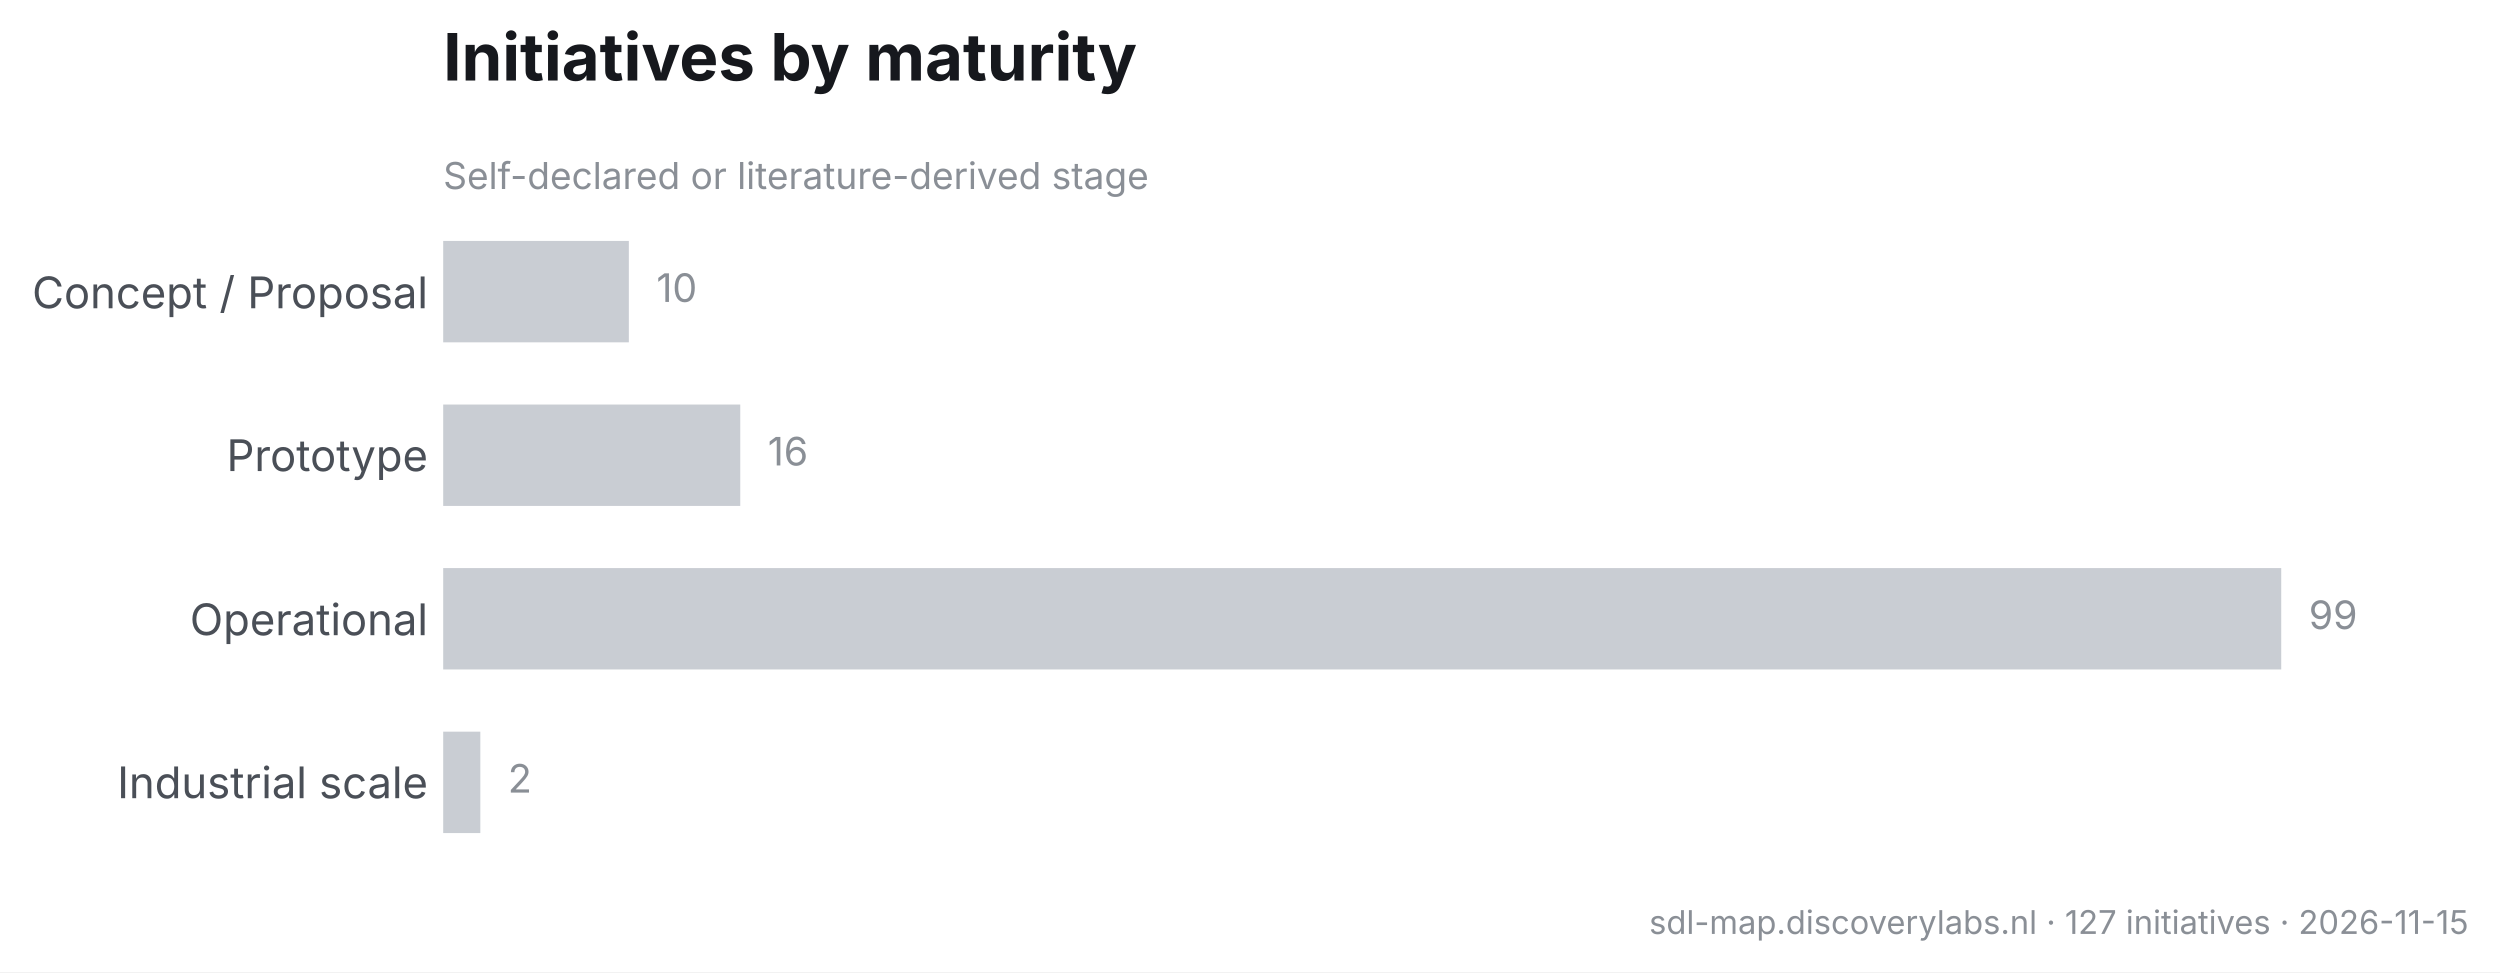
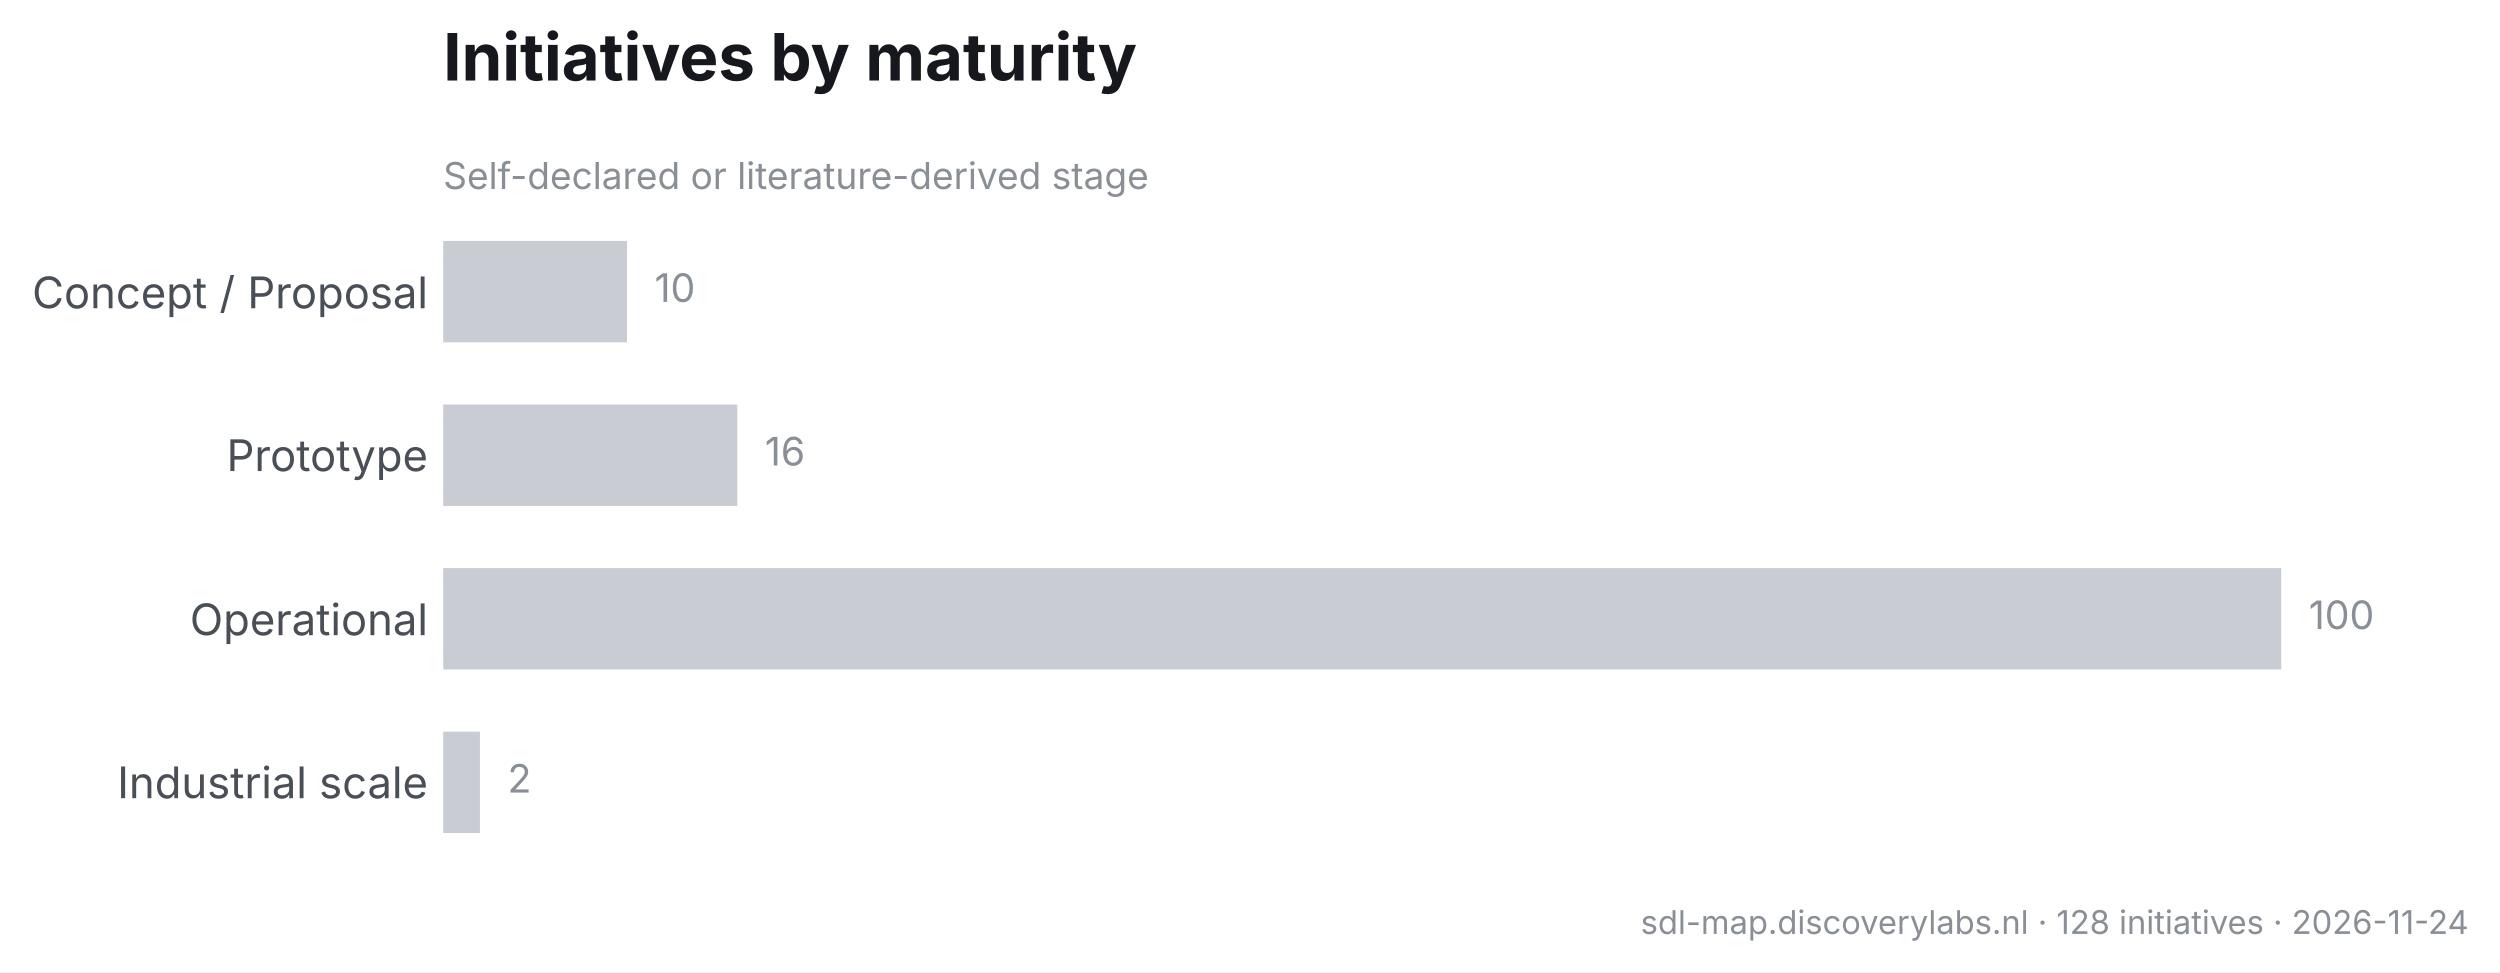
<svg xmlns="http://www.w3.org/2000/svg" width="573.449pt" height="222.984pt" viewBox="0 0 573.449 222.984" version="1.1">
  <defs>
    <style type="text/css">*{stroke-linejoin: round; stroke-linecap: butt}</style>
  </defs>
  <g id="figure_1">
    <g id="patch_1">
      <path d="M 0 222.984  L 573.449 222.984  L 573.449 0  L 0 0  z " style="fill: #ffffff" />
    </g>
    <g id="axes_1">
      <g id="patch_2">
        <path d="M 101.659 197.881  L 561.209 197.881  L 561.209 48.471  L 101.659 48.471  z " style="fill: #ffffff" />
      </g>
      <g id="matplotlib.axis_1" />
      <g id="matplotlib.axis_2">
        <g id="ytick_1">
          <g id="line2d_1" />
          <g id="text_1">
            <text style="font-size: 10px; font-family: 'Inter', 'Helvetica Neue', 'Arial', 'DejaVu Sans', 'Bitstream Vera Sans', 'Computer Modern Sans Serif', 'Lucida Grande', 'Verdana', 'Geneva', 'Lucid', 'Helvetica', 'Avant Garde', sans-serif; text-anchor: end; fill: #4a4f57" x="98.159" y="70.703" transform="rotate(-0 98.15937 70.70262)">Concept / Proposal</text>
          </g>
        </g>
        <g id="ytick_2">
          <g id="line2d_2" />
          <g id="text_2">
            <text style="font-size: 10px; font-family: 'Inter', 'Helvetica Neue', 'Arial', 'DejaVu Sans', 'Bitstream Vera Sans', 'Computer Modern Sans Serif', 'Lucida Grande', 'Verdana', 'Geneva', 'Lucid', 'Helvetica', 'Avant Garde', sans-serif; text-anchor: end; fill: #4a4f57" x="98.159" y="108.053" transform="rotate(-0 98.15937 108.0528)">Prototype</text>
          </g>
        </g>
        <g id="ytick_3">
          <g id="line2d_3" />
          <g id="text_3">
            <text style="font-size: 10px; font-family: 'Inter', 'Helvetica Neue', 'Arial', 'DejaVu Sans', 'Bitstream Vera Sans', 'Computer Modern Sans Serif', 'Lucida Grande', 'Verdana', 'Geneva', 'Lucid', 'Helvetica', 'Avant Garde', sans-serif; text-anchor: end; fill: #4a4f57" x="98.159" y="145.694" transform="rotate(-0 98.15937 145.6935)">Operational</text>
          </g>
        </g>
        <g id="ytick_4">
          <g id="line2d_4" />
          <g id="text_4">
            <text style="font-size: 10px; font-family: 'Inter', 'Helvetica Neue', 'Arial', 'DejaVu Sans', 'Bitstream Vera Sans', 'Computer Modern Sans Serif', 'Lucida Grande', 'Verdana', 'Geneva', 'Lucid', 'Helvetica', 'Avant Garde', sans-serif; text-anchor: end; fill: #4a4f57" x="98.159" y="183.095" transform="rotate(-0 98.15937 183.0953)">Industrial scale</text>
          </g>
        </g>
      </g>
      <g id="patch_3">
-         <path d="M 101.659 55.262  L 144.246 55.262  L 144.246 78.526  L 101.659 78.526  z " clip-path="url(#pf5345e2eb6)" style="fill: #c9cdd3" />
+         <path d="M 101.659 55.262  L 143.82 55.262  L 143.82 78.526  L 101.659 78.526  z " clip-path="url(#p46b3e62650)" style="fill: #c9cdd3" />
      </g>
      <g id="patch_4">
-         <path d="M 101.659 92.784  L 169.798 92.784  L 169.798 116.047  L 101.659 116.047  z " clip-path="url(#pf5345e2eb6)" style="fill: #c9cdd3" />
+         <path d="M 101.659 92.784  L 169.116 92.784  L 169.116 116.047  L 101.659 116.047  z " clip-path="url(#p46b3e62650)" style="fill: #c9cdd3" />
      </g>
      <g id="patch_5">
-         <path d="M 101.659 130.305  L 523.265 130.305  L 523.265 153.568  L 101.659 153.568  z " clip-path="url(#pf5345e2eb6)" style="fill: #c9cdd3" />
+         <path d="M 101.659 130.305  L 523.265 130.305  L 523.265 153.568  L 101.659 153.568  z " clip-path="url(#p46b3e62650)" style="fill: #c9cdd3" />
      </g>
      <g id="patch_6">
-         <path d="M 101.659 167.826  L 110.177 167.826  L 110.177 191.089  L 101.659 191.089  z " clip-path="url(#pf5345e2eb6)" style="fill: #c9cdd3" />
+         <path d="M 101.659 167.826  L 110.091 167.826  L 110.091 191.089  L 101.659 191.089  z " clip-path="url(#p46b3e62650)" style="fill: #c9cdd3" />
      </g>
      <g id="text_5">
-         <text style="font-size: 9px; font-family: 'Inter', 'Helvetica Neue', 'Arial', 'DejaVu Sans', 'Bitstream Vera Sans', 'Computer Modern Sans Serif', 'Lucida Grande', 'Verdana', 'Geneva', 'Lucid', 'Helvetica', 'Avant Garde', sans-serif; text-anchor: start; fill: #8a8f96" x="150.57" y="69.249" transform="rotate(-0 150.5699 69.24949)">10</text>
+         <text style="font-size: 9px; font-family: 'Inter', 'Helvetica Neue', 'Arial', 'DejaVu Sans', 'Bitstream Vera Sans', 'Computer Modern Sans Serif', 'Lucida Grande', 'Verdana', 'Geneva', 'Lucid', 'Helvetica', 'Avant Garde', sans-serif; text-anchor: start; fill: #8a8f96" x="150.144" y="69.249" transform="rotate(-0 150.144 69.24949)">10</text>
      </g>
      <g id="text_6">
-         <text style="font-size: 9px; font-family: 'Inter', 'Helvetica Neue', 'Arial', 'DejaVu Sans', 'Bitstream Vera Sans', 'Computer Modern Sans Serif', 'Lucida Grande', 'Verdana', 'Geneva', 'Lucid', 'Helvetica', 'Avant Garde', sans-serif; text-anchor: start; fill: #8a8f96" x="176.122" y="106.771" transform="rotate(-0 176.1217 106.7707)">16</text>
+         <text style="font-size: 9px; font-family: 'Inter', 'Helvetica Neue', 'Arial', 'DejaVu Sans', 'Bitstream Vera Sans', 'Computer Modern Sans Serif', 'Lucida Grande', 'Verdana', 'Geneva', 'Lucid', 'Helvetica', 'Avant Garde', sans-serif; text-anchor: start; fill: #8a8f96" x="175.44" y="106.771" transform="rotate(-0 175.4403 106.7707)">16</text>
      </g>
      <g id="text_7">
-         <text style="font-size: 9px; font-family: 'Inter', 'Helvetica Neue', 'Arial', 'DejaVu Sans', 'Bitstream Vera Sans', 'Computer Modern Sans Serif', 'Lucida Grande', 'Verdana', 'Geneva', 'Lucid', 'Helvetica', 'Avant Garde', sans-serif; text-anchor: start; fill: #8a8f96" x="529.589" y="144.292" transform="rotate(-0 529.589 144.292)">99</text>
+         <text style="font-size: 9px; font-family: 'Inter', 'Helvetica Neue', 'Arial', 'DejaVu Sans', 'Bitstream Vera Sans', 'Computer Modern Sans Serif', 'Lucida Grande', 'Verdana', 'Geneva', 'Lucid', 'Helvetica', 'Avant Garde', sans-serif; text-anchor: start; fill: #8a8f96" x="529.589" y="144.292" transform="rotate(-0 529.589 144.292)">100</text>
      </g>
      <g id="text_8">
-         <text style="font-size: 9px; font-family: 'Inter', 'Helvetica Neue', 'Arial', 'DejaVu Sans', 'Bitstream Vera Sans', 'Computer Modern Sans Serif', 'Lucida Grande', 'Verdana', 'Geneva', 'Lucid', 'Helvetica', 'Avant Garde', sans-serif; text-anchor: start; fill: #8a8f96" x="116.501" y="181.813" transform="rotate(-0 116.5007 181.8132)">2</text>
+         <text style="font-size: 9px; font-family: 'Inter', 'Helvetica Neue', 'Arial', 'DejaVu Sans', 'Bitstream Vera Sans', 'Computer Modern Sans Serif', 'Lucida Grande', 'Verdana', 'Geneva', 'Lucid', 'Helvetica', 'Avant Garde', sans-serif; text-anchor: start; fill: #8a8f96" x="116.416" y="181.813" transform="rotate(-0 116.4156 181.8132)">2</text>
      </g>
      <g id="text_9">
        <text style="font-size: 8.5px; font-family: 'Inter', 'Helvetica Neue', 'Arial', 'DejaVu Sans', 'Bitstream Vera Sans', 'Computer Modern Sans Serif', 'Lucida Grande', 'Verdana', 'Geneva', 'Lucid', 'Helvetica', 'Avant Garde', sans-serif; text-anchor: start; fill: #8a8f96" x="101.659" y="43.35" transform="rotate(-0 101.6594 43.34994)">Self-declared or literature-derived stage</text>
      </g>
      <g id="text_10">
        <text style="font-weight: 650; font-size: 15px; font-family: 'Inter', 'Helvetica Neue', 'Arial', 'DejaVu Sans', 'Bitstream Vera Sans', 'Computer Modern Sans Serif', 'Lucida Grande', 'Verdana', 'Geneva', 'Lucid', 'Helvetica', 'Avant Garde', sans-serif; text-anchor: start; fill: #16181d" x="101.659" y="18.471" transform="rotate(-0 101.6594 18.47109)">Initiatives by maturity</text>
      </g>
    </g>
    <g id="text_11">
-       <text style="font-size: 7.5px; font-family: 'Inter', 'Helvetica Neue', 'Arial', 'DejaVu Sans', 'Bitstream Vera Sans', 'Computer Modern Sans Serif', 'Lucida Grande', 'Verdana', 'Geneva', 'Lucid', 'Helvetica', 'Avant Garde', sans-serif; text-anchor: end; fill: #8a8f96" x="566.249" y="214.225" transform="rotate(-0 566.2494 214.2247)">sdl-map.discoverylabs.nl · 127 initiatives · 2026-11-15</text>
+       <text style="font-size: 7.5px; font-family: 'Inter', 'Helvetica Neue', 'Arial', 'DejaVu Sans', 'Bitstream Vera Sans', 'Computer Modern Sans Serif', 'Lucida Grande', 'Verdana', 'Geneva', 'Lucid', 'Helvetica', 'Avant Garde', sans-serif; text-anchor: end; fill: #8a8f96" x="566.249" y="214.225" transform="rotate(-0 566.2494 214.2247)">sdl-map.discoverylabs.nl · 128 initiatives · 2026-11-24</text>
    </g>
  </g>
  <defs>
-     <clipPath id="pf5345e2eb6">
+     <clipPath id="p46b3e62650">
      <rect x="101.659" y="48.471" width="459.55" height="149.41" />
    </clipPath>
  </defs>
</svg>
